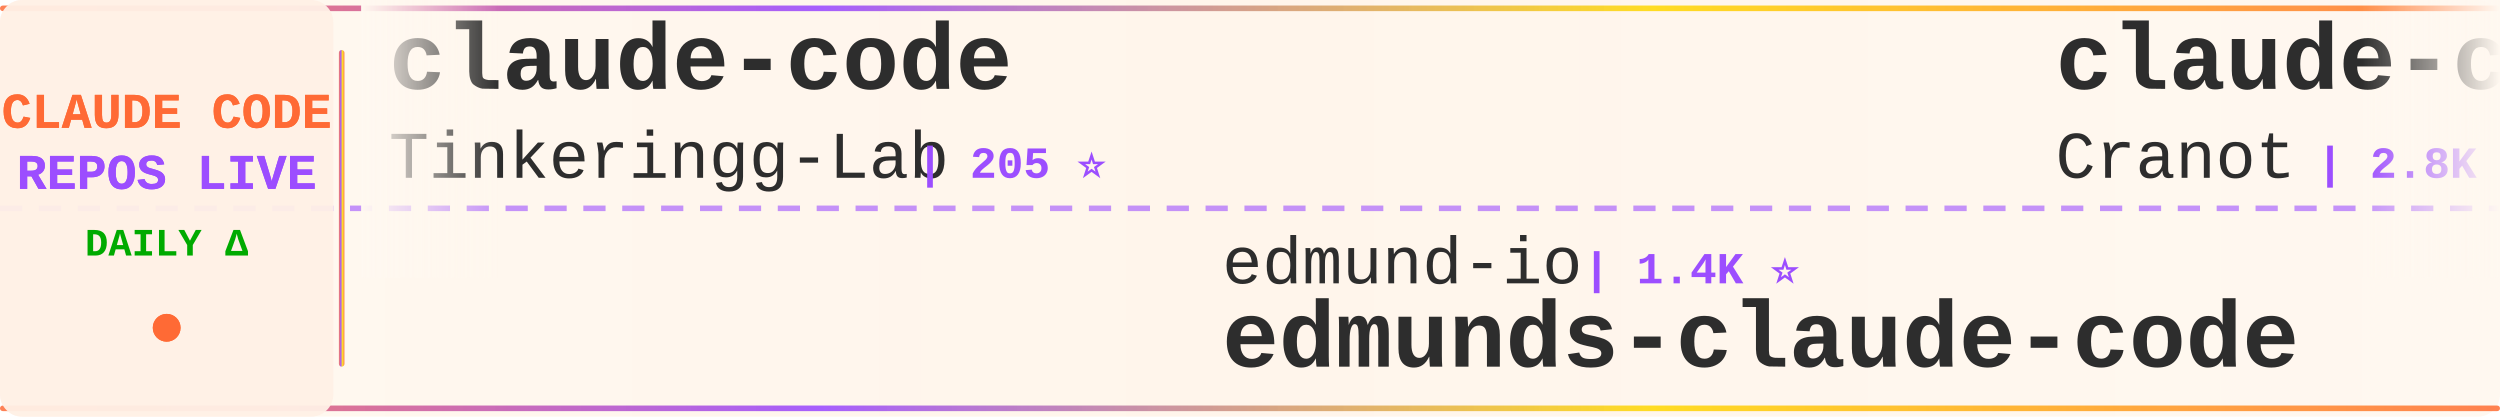
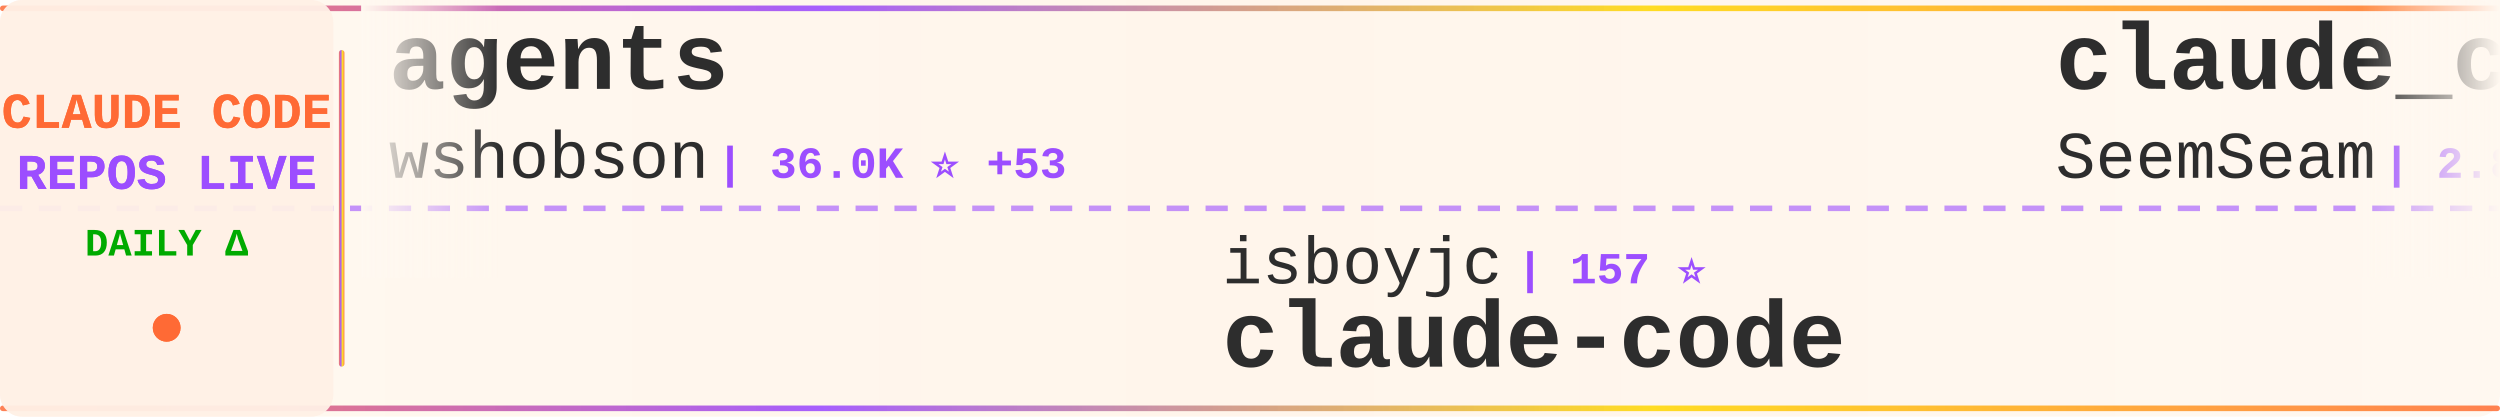
<svg xmlns="http://www.w3.org/2000/svg" width="900" height="150">
  <defs>
    <linearGradient id="tickerBg" x1="0%" y1="0%" x2="100%" y2="0%">
      <stop offset="0%" style="stop-color:#fff8f0;stop-opacity:0.98" />
      <stop offset="50%" style="stop-color:#fff5eb;stop-opacity:1" />
      <stop offset="100%" style="stop-color:#fff8f0;stop-opacity:0.98" />
    </linearGradient>
    <linearGradient id="borderGrad" x1="0%" y1="0%" x2="100%" y2="0%">
      <stop offset="0%" style="stop-color:#FF6B35;stop-opacity:0.85">
        <animate attributeName="stop-opacity" values="0.85;1;0.85" dur="2s" repeatCount="indefinite" />
      </stop>
      <stop offset="33%" style="stop-color:#9C4EFF;stop-opacity:0.9">
        <animate attributeName="stop-opacity" values="0.9;1;0.9" dur="2.2s" repeatCount="indefinite" />
      </stop>
      <stop offset="66%" style="stop-color:#FFD700;stop-opacity:0.85">
        <animate attributeName="stop-opacity" values="0.85;1;0.85" dur="1.8s" repeatCount="indefinite" />
      </stop>
      <stop offset="100%" style="stop-color:#FF6B35;stop-opacity:0.85">
        <animate attributeName="stop-opacity" values="0.85;1;0.85" dur="2s" repeatCount="indefinite" />
      </stop>
    </linearGradient>
    <filter id="textGlow">
      <feGaussianBlur stdDeviation="0.15" result="coloredBlur" />
      <feMerge>
        <feMergeNode in="coloredBlur" />
        <feMergeNode in="SourceGraphic" />
      </feMerge>
    </filter>
    <filter id="metricGlow">
      <feGaussianBlur stdDeviation="0.2" result="coloredBlur" />
      <feMerge>
        <feMergeNode in="coloredBlur" />
        <feMergeNode in="SourceGraphic" />
      </feMerge>
    </filter>
    <linearGradient id="leftFade" x1="0%" y1="0%" x2="100%" y2="0%">
      <stop offset="0%" style="stop-color:#fff8f0;stop-opacity:1" />
      <stop offset="100%" style="stop-color:#fff8f0;stop-opacity:0" />
    </linearGradient>
    <linearGradient id="rightFade" x1="0%" y1="0%" x2="100%" y2="0%">
      <stop offset="0%" style="stop-color:#fff8f0;stop-opacity:0" />
      <stop offset="100%" style="stop-color:#fff8f0;stop-opacity:1" />
    </linearGradient>
  </defs>
  <rect width="900" height="150" fill="url(#tickerBg)" rx="8" />
  <rect x="0" y="2" width="900" height="2" fill="url(#borderGrad)" rx="1" />
  <rect x="0" y="146" width="900" height="2" fill="url(#borderGrad)" rx="1" />
  <line x1="0" y1="75" x2="900" y2="75" stroke="#9C4EFF" stroke-width="2" stroke-dasharray="8 6" opacity="0.6" />
  <rect x="0" y="0" width="120" height="150" fill="#fff0e6" opacity="0.95" rx="8" />
  <text x="60" y="46" font-family="'Courier New', monospace" font-size="18" font-weight="bold" fill="#FF6B35" text-anchor="middle" filter="url(#textGlow)">
    CLAUDE CODE
  </text>
  <text x="60" y="68" font-family="'Courier New', monospace" font-size="18" font-weight="bold" fill="#9C4EFF" text-anchor="middle" filter="url(#textGlow)">
    REPOS LIVE
  </text>
  <text x="60" y="92" font-family="'Courier New', monospace" font-size="14" font-weight="bold" fill="#00aa00" text-anchor="middle">
    DAILY Δ
  </text>
  <circle cx="60" cy="118" r="5" fill="#FF6B35" filter="url(#metricGlow)">
    <animate attributeName="r" values="4;6;4" dur="1.5s" repeatCount="indefinite" />
    <animate attributeName="opacity" values="0.6;1;0.6" dur="1.5s" repeatCount="indefinite" />
  </circle>
  <rect x="122" y="18" width="2" height="114" fill="url(#borderGrad)" rx="1" />
  <clipPath id="tickerClip">
    <rect x="130" y="0" width="770" height="150" />
  </clipPath>
  <g clip-path="url(#tickerClip)">
    <g id="tickerItems">
      <animateTransform attributeName="transform" attributeType="XML" type="translate" from="0 0" to="-3000 0" dur="54s" repeatCount="indefinite" />
      <g transform="translate(0, 0)">
-         <text x="140" y="32" font-family="'Courier New', monospace" font-size="34" font-weight="bold" fill="#2d2d2d">claude-code</text>
-         <text x="140" y="64" font-family="'Courier New', monospace" font-size="24" font-weight="normal" fill="#2d2d2d" opacity="1.0">Tinkeringg-Lab</text>
-         <text x="330" y="64" font-family="'Courier New', monospace" font-size="16" font-weight="bold" fill="#9C4EFF"> | 205 ⭐</text>
+         <text x="140" y="32" font-family="'Courier New', monospace" font-size="34" font-weight="bold" fill="#2d2d2d">agents</text>
+         <text x="140" y="64" font-family="'Courier New', monospace" font-size="24" font-weight="normal" fill="#2d2d2d" opacity="1.0">wshobson</text>
+         <text x="258" y="64" font-family="'Courier New', monospace" font-size="16" font-weight="bold" fill="#9C4EFF"> | 36.0K ⭐ +53</text>
      </g>
      <g transform="translate(300, 0)">
-         <text x="140" y="102" font-family="'Courier New', monospace" font-size="24" font-weight="normal" fill="#2d2d2d" opacity="1.0">edmund-io</text>
-         <text x="270" y="102" font-family="'Courier New', monospace" font-size="16" font-weight="bold" fill="#9C4EFF"> | 1.4K ⭐</text>
-         <text x="140" y="132" font-family="'Courier New', monospace" font-size="34" font-weight="bold" fill="#2d2d2d">edmunds-claude-code</text>
+         <text x="140" y="102" font-family="'Courier New', monospace" font-size="24" font-weight="normal" fill="#2d2d2d" opacity="1.0">isboyjc</text>
+         <text x="246" y="102" font-family="'Courier New', monospace" font-size="16" font-weight="bold" fill="#9C4EFF"> | 157 ⭐</text>
+         <text x="140" y="132" font-family="'Courier New', monospace" font-size="34" font-weight="bold" fill="#2d2d2d">claude-code</text>
      </g>
      <g transform="translate(600, 0)">
-         <text x="140" y="32" font-family="'Courier New', monospace" font-size="34" font-weight="bold" fill="#2d2d2d">claude-code-guide</text>
-         <text x="140" y="64" font-family="'Courier New', monospace" font-size="24" font-weight="normal" fill="#2d2d2d" opacity="1.0">Cranot</text>
-         <text x="234" y="64" font-family="'Courier New', monospace" font-size="16" font-weight="bold" fill="#9C4EFF"> | 2.8K ⭐ +1</text>
+         <text x="140" y="32" font-family="'Courier New', monospace" font-size="34" font-weight="bold" fill="#2d2d2d">claude_codex_bridge</text>
+         <text x="140" y="64" font-family="'Courier New', monospace" font-size="24" font-weight="normal" fill="#2d2d2d" opacity="1.0">SeemSeam</text>
+         <text x="258" y="64" font-family="'Courier New', monospace" font-size="16" font-weight="bold" fill="#9C4EFF"> | 2.8K ⭐ +13</text>
      </g>
      <g transform="translate(900, 0)">
-         <text x="140" y="102" font-family="'Courier New', monospace" font-size="24" font-weight="normal" fill="#2d2d2d" opacity="1.0">multica-ai</text>
-         <text x="282" y="102" font-family="'Courier New', monospace" font-size="16" font-weight="bold" fill="#9C4EFF"> | 156.9K ⭐ +2.3K</text>
-         <text x="140" y="132" font-family="'Courier New', monospace" font-size="34" font-weight="bold" fill="#2d2d2d">andrej-karpathy-skills</text>
+         <text x="140" y="102" font-family="'Courier New', monospace" font-size="24" font-weight="normal" fill="#2d2d2d" opacity="1.0">JrCx7scC</text>
+         <text x="258" y="102" font-family="'Courier New', monospace" font-size="16" font-weight="bold" fill="#9C4EFF"> | 369 ⭐ +1</text>
+         <text x="140" y="132" font-family="'Courier New', monospace" font-size="34" font-weight="bold" fill="#2d2d2d">claude-code-source</text>
      </g>
      <g transform="translate(1200, 0)">
-         <text x="140" y="32" font-family="'Courier New', monospace" font-size="34" font-weight="bold" fill="#2d2d2d">claude-code-source-build</text>
-         <text x="140" y="64" font-family="'Courier New', monospace" font-size="24" font-weight="normal" fill="#2d2d2d" opacity="1.0">andrew-kramer-inno</text>
-         <text x="378" y="64" font-family="'Courier New', monospace" font-size="16" font-weight="bold" fill="#9C4EFF"> | 590 ⭐</text>
+         <text x="140" y="32" font-family="'Courier New', monospace" font-size="34" font-weight="bold" fill="#2d2d2d">antigravity-awesome-skil...</text>
+         <text x="140" y="64" font-family="'Courier New', monospace" font-size="24" font-weight="normal" fill="#2d2d2d" opacity="1.0">sickn33</text>
+         <text x="246" y="64" font-family="'Courier New', monospace" font-size="16" font-weight="bold" fill="#9C4EFF"> | 38.8K ⭐ +131</text>
      </g>
      <g transform="translate(1500, 0)">
-         <text x="140" y="102" font-family="'Courier New', monospace" font-size="24" font-weight="normal" fill="#2d2d2d" opacity="1.0">pedrohcgs</text>
-         <text x="270" y="102" font-family="'Courier New', monospace" font-size="16" font-weight="bold" fill="#9C4EFF"> | 1.2K ⭐ +8</text>
-         <text x="140" y="132" font-family="'Courier New', monospace" font-size="34" font-weight="bold" fill="#2d2d2d">claude-code-my-workflow</text>
+         <text x="140" y="102" font-family="'Courier New', monospace" font-size="24" font-weight="normal" fill="#2d2d2d" opacity="1.0">https-deeplearning-ai</text>
+         <text x="414" y="102" font-family="'Courier New', monospace" font-size="16" font-weight="bold" fill="#9C4EFF"> | 520 ⭐ +1</text>
+         <text x="140" y="132" font-family="'Courier New', monospace" font-size="34" font-weight="bold" fill="#2d2d2d">sc-claude-code-files</text>
      </g>
      <g transform="translate(1800, 0)">
-         <text x="140" y="32" font-family="'Courier New', monospace" font-size="34" font-weight="bold" fill="#2d2d2d">free-claude-code</text>
-         <text x="140" y="64" font-family="'Courier New', monospace" font-size="24" font-weight="normal" fill="#2d2d2d" opacity="1.0">Alishahryar1</text>
-         <text x="306" y="64" font-family="'Courier New', monospace" font-size="16" font-weight="bold" fill="#9C4EFF"> | 30.0K ⭐ +387</text>
+         <text x="140" y="32" font-family="'Courier New', monospace" font-size="34" font-weight="bold" fill="#2d2d2d">claude-code-source-code-...</text>
+         <text x="140" y="64" font-family="'Courier New', monospace" font-size="24" font-weight="normal" fill="#2d2d2d" opacity="1.0">ghuntley</text>
+         <text x="258" y="64" font-family="'Courier New', monospace" font-size="16" font-weight="bold" fill="#9C4EFF"> | 978 ⭐ +1</text>
      </g>
      <g transform="translate(2100, 0)">
-         <text x="140" y="102" font-family="'Courier New', monospace" font-size="24" font-weight="normal" fill="#2d2d2d" opacity="1.0">OneRedOak</text>
-         <text x="270" y="102" font-family="'Courier New', monospace" font-size="16" font-weight="bold" fill="#9C4EFF"> | 3.8K ⭐ +2</text>
-         <text x="140" y="132" font-family="'Courier New', monospace" font-size="34" font-weight="bold" fill="#2d2d2d">claude-code-workflows</text>
+         <text x="140" y="102" font-family="'Courier New', monospace" font-size="24" font-weight="normal" fill="#2d2d2d" opacity="1.0">kodu-ai</text>
+         <text x="246" y="102" font-family="'Courier New', monospace" font-size="16" font-weight="bold" fill="#9C4EFF"> | 5.3K ⭐</text>
+         <text x="140" y="132" font-family="'Courier New', monospace" font-size="34" font-weight="bold" fill="#2d2d2d">claude-coder</text>
      </g>
      <g transform="translate(2400, 0)">
+         <text x="140" y="32" font-family="'Courier New', monospace" font-size="34" font-weight="bold" fill="#2d2d2d">claude-code</text>
+         <text x="140" y="64" font-family="'Courier New', monospace" font-size="24" font-weight="normal" fill="#2d2d2d" opacity="1.0">VineeTagarwaL-code</text>
+         <text x="378" y="64" font-family="'Courier New', monospace" font-size="16" font-weight="bold" fill="#9C4EFF"> | 275 ⭐</text>
+       </g>
+       <g transform="translate(2700, 0)">
+         <text x="140" y="102" font-family="'Courier New', monospace" font-size="24" font-weight="normal" fill="#2d2d2d" opacity="1.0">centminmod</text>
+         <text x="282" y="102" font-family="'Courier New', monospace" font-size="16" font-weight="bold" fill="#9C4EFF"> | 2.4K ⭐ +6</text>
+         <text x="140" y="132" font-family="'Courier New', monospace" font-size="34" font-weight="bold" fill="#2d2d2d">my-claude-code-setup</text>
+       </g>
+       <g transform="translate(3000, 0)">
        <text x="140" y="32" font-family="'Courier New', monospace" font-size="34" font-weight="bold" fill="#2d2d2d">agents</text>
        <text x="140" y="64" font-family="'Courier New', monospace" font-size="24" font-weight="normal" fill="#2d2d2d" opacity="1.0">wshobson</text>
-         <text x="258" y="64" font-family="'Courier New', monospace" font-size="16" font-weight="bold" fill="#9C4EFF"> | 36.0K ⭐ +54</text>
-       </g>
-       <g transform="translate(2700, 0)">
-         <text x="140" y="102" font-family="'Courier New', monospace" font-size="24" font-weight="normal" fill="#2d2d2d" opacity="1.0">pengchengneo</text>
-         <text x="306" y="102" font-family="'Courier New', monospace" font-size="16" font-weight="bold" fill="#9C4EFF"> | 1.4K ⭐ +5</text>
-         <text x="140" y="132" font-family="'Courier New', monospace" font-size="34" font-weight="bold" fill="#2d2d2d">Claude-Code</text>
-       </g>
-       <g transform="translate(3000, 0)">
-         <text x="140" y="32" font-family="'Courier New', monospace" font-size="34" font-weight="bold" fill="#2d2d2d">claude-code</text>
-         <text x="140" y="64" font-family="'Courier New', monospace" font-size="24" font-weight="normal" fill="#2d2d2d" opacity="1.0">Tinkeringg-Lab</text>
-         <text x="330" y="64" font-family="'Courier New', monospace" font-size="16" font-weight="bold" fill="#9C4EFF"> | 205 ⭐</text>
+         <text x="258" y="64" font-family="'Courier New', monospace" font-size="16" font-weight="bold" fill="#9C4EFF"> | 36.0K ⭐ +53</text>
      </g>
      <g transform="translate(3300, 0)">
-         <text x="140" y="102" font-family="'Courier New', monospace" font-size="24" font-weight="normal" fill="#2d2d2d" opacity="1.0">edmund-io</text>
-         <text x="270" y="102" font-family="'Courier New', monospace" font-size="16" font-weight="bold" fill="#9C4EFF"> | 1.4K ⭐</text>
-         <text x="140" y="132" font-family="'Courier New', monospace" font-size="34" font-weight="bold" fill="#2d2d2d">edmunds-claude-code</text>
+         <text x="140" y="102" font-family="'Courier New', monospace" font-size="24" font-weight="normal" fill="#2d2d2d" opacity="1.0">isboyjc</text>
+         <text x="246" y="102" font-family="'Courier New', monospace" font-size="16" font-weight="bold" fill="#9C4EFF"> | 157 ⭐</text>
+         <text x="140" y="132" font-family="'Courier New', monospace" font-size="34" font-weight="bold" fill="#2d2d2d">claude-code</text>
      </g>
      <g transform="translate(3600, 0)">
-         <text x="140" y="32" font-family="'Courier New', monospace" font-size="34" font-weight="bold" fill="#2d2d2d">claude-code-guide</text>
-         <text x="140" y="64" font-family="'Courier New', monospace" font-size="24" font-weight="normal" fill="#2d2d2d" opacity="1.0">Cranot</text>
-         <text x="234" y="64" font-family="'Courier New', monospace" font-size="16" font-weight="bold" fill="#9C4EFF"> | 2.8K ⭐ +1</text>
+         <text x="140" y="32" font-family="'Courier New', monospace" font-size="34" font-weight="bold" fill="#2d2d2d">claude_codex_bridge</text>
+         <text x="140" y="64" font-family="'Courier New', monospace" font-size="24" font-weight="normal" fill="#2d2d2d" opacity="1.0">SeemSeam</text>
+         <text x="258" y="64" font-family="'Courier New', monospace" font-size="16" font-weight="bold" fill="#9C4EFF"> | 2.8K ⭐ +13</text>
      </g>
      <g transform="translate(3900, 0)">
-         <text x="140" y="102" font-family="'Courier New', monospace" font-size="24" font-weight="normal" fill="#2d2d2d" opacity="1.0">multica-ai</text>
-         <text x="282" y="102" font-family="'Courier New', monospace" font-size="16" font-weight="bold" fill="#9C4EFF"> | 156.9K ⭐ +2.3K</text>
-         <text x="140" y="132" font-family="'Courier New', monospace" font-size="34" font-weight="bold" fill="#2d2d2d">andrej-karpathy-skills</text>
+         <text x="140" y="102" font-family="'Courier New', monospace" font-size="24" font-weight="normal" fill="#2d2d2d" opacity="1.0">JrCx7scC</text>
+         <text x="258" y="102" font-family="'Courier New', monospace" font-size="16" font-weight="bold" fill="#9C4EFF"> | 369 ⭐ +1</text>
+         <text x="140" y="132" font-family="'Courier New', monospace" font-size="34" font-weight="bold" fill="#2d2d2d">claude-code-source</text>
      </g>
    </g>
  </g>
  <rect x="130" y="0" width="50" height="100" fill="url(#leftFade)" />
  <rect x="850" y="0" width="50" height="100" fill="url(#rightFade)" />
</svg>
